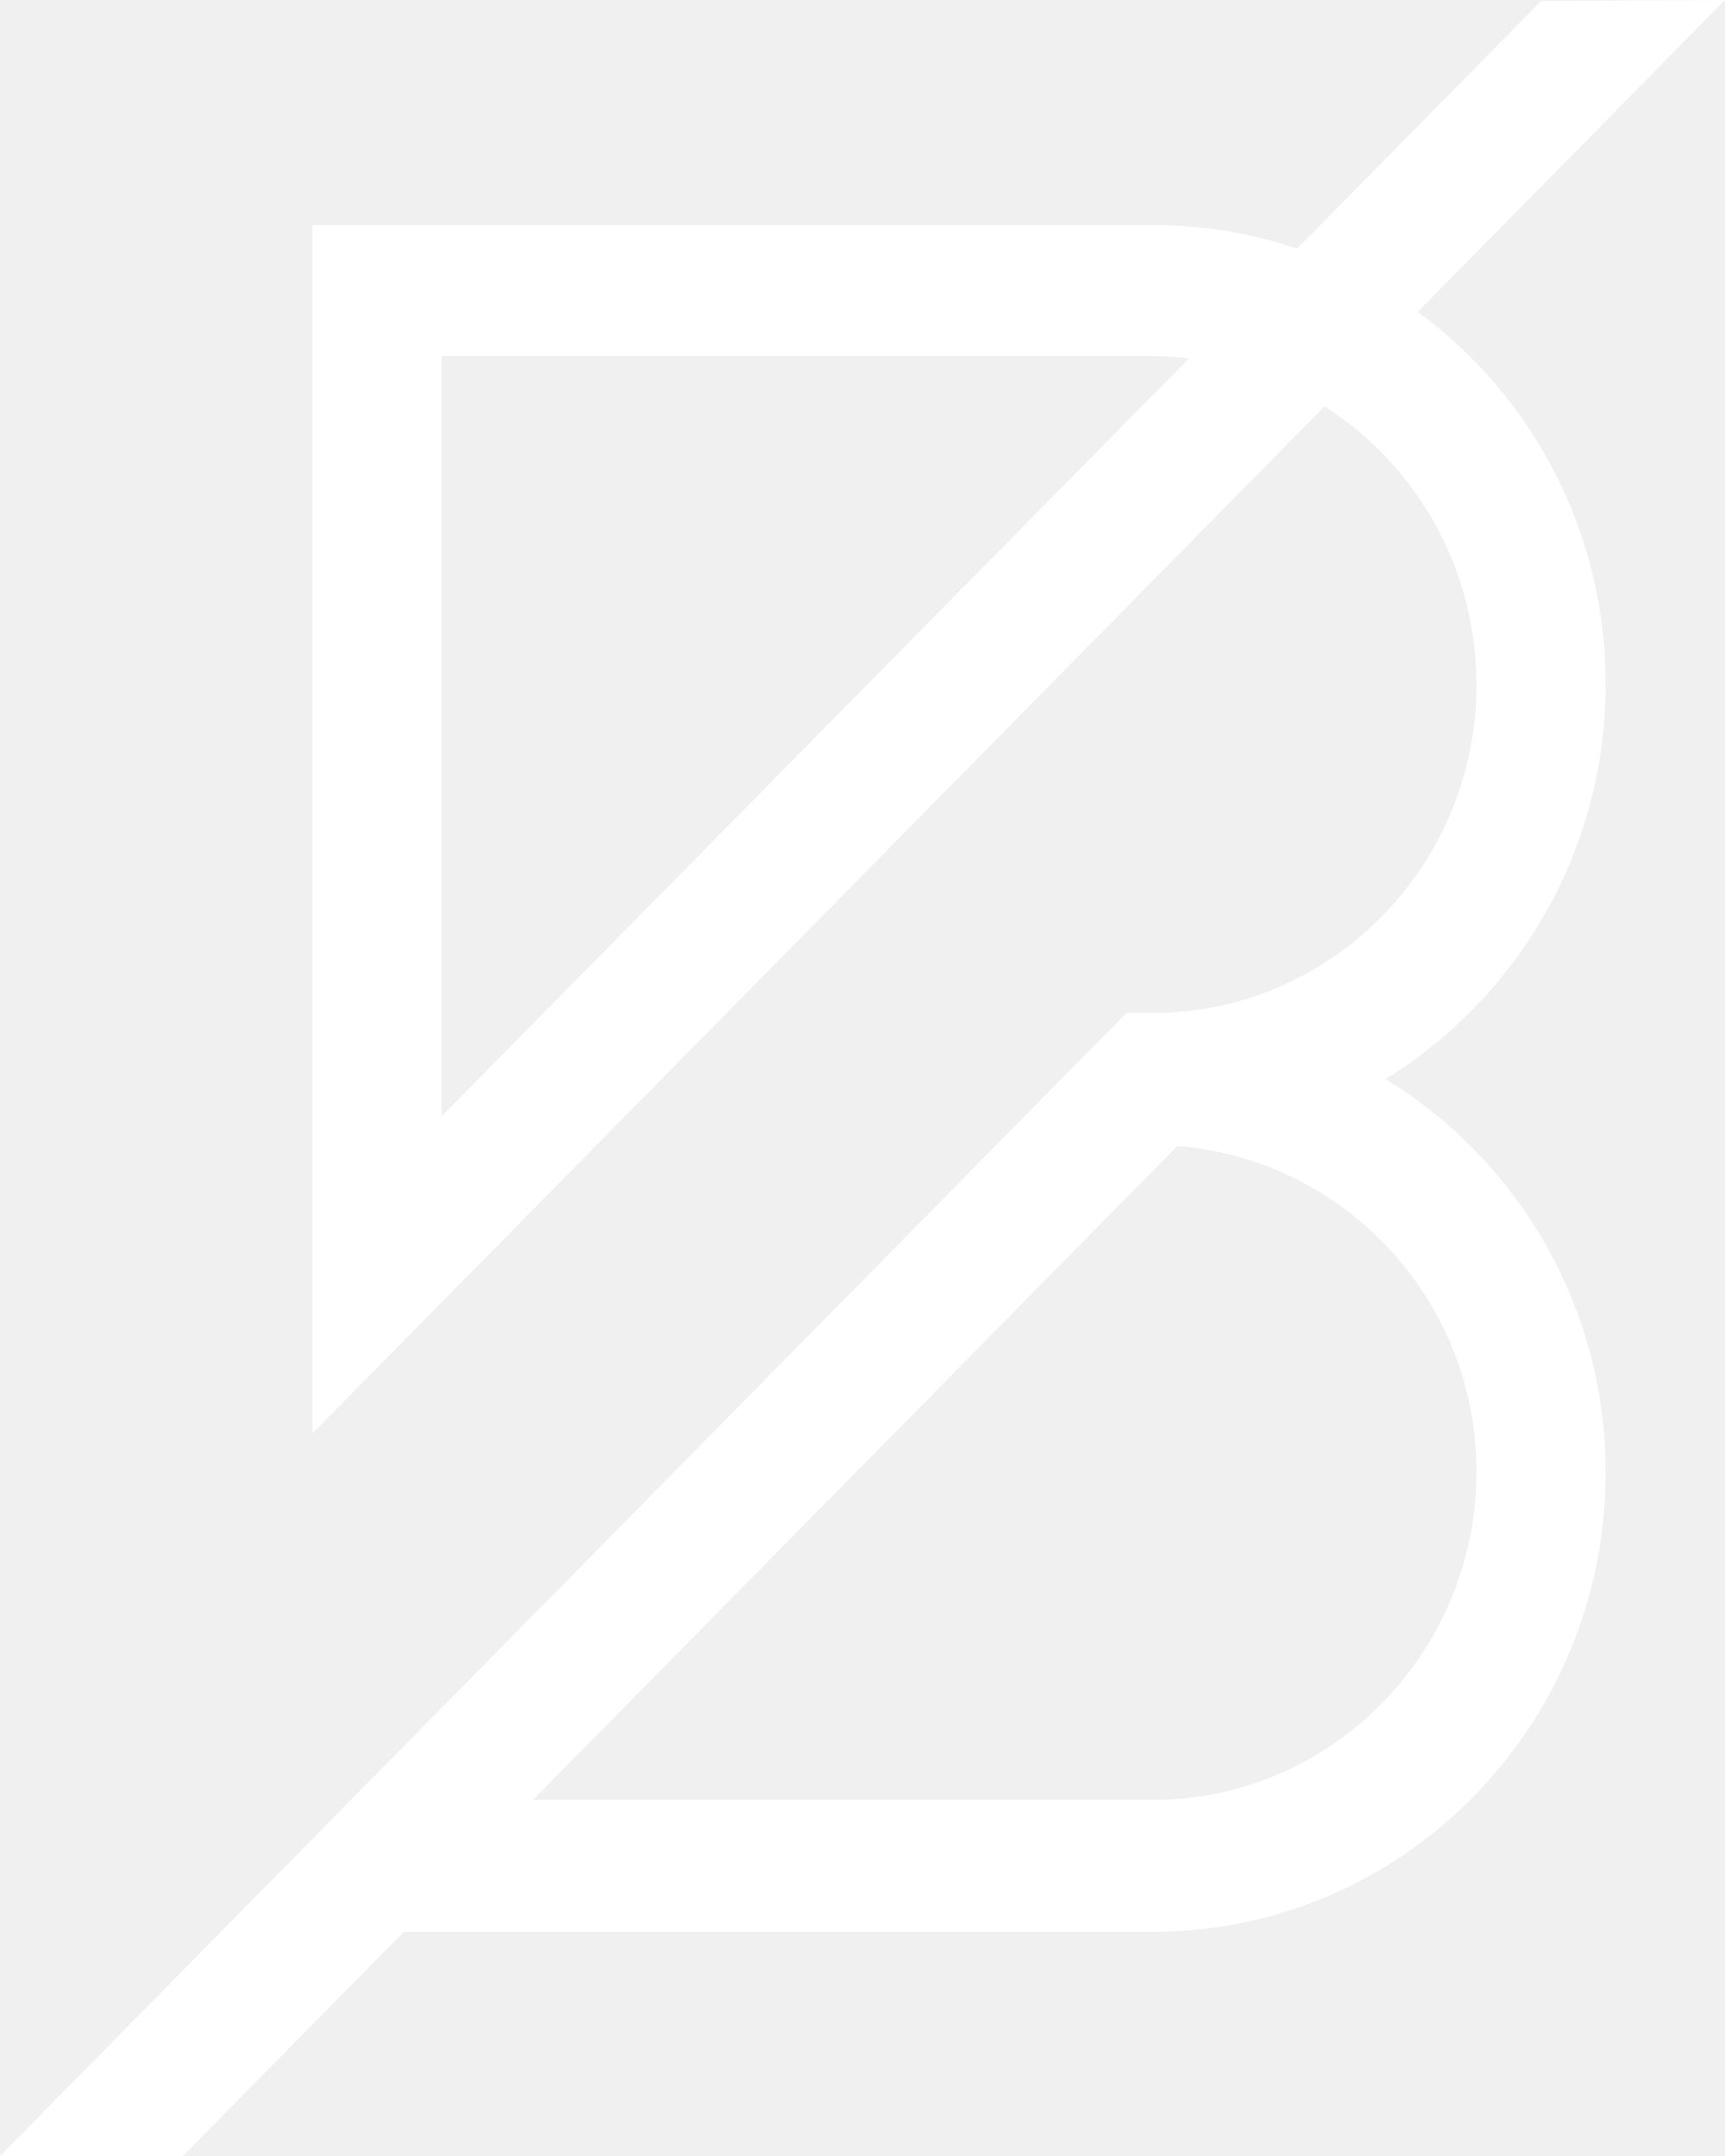
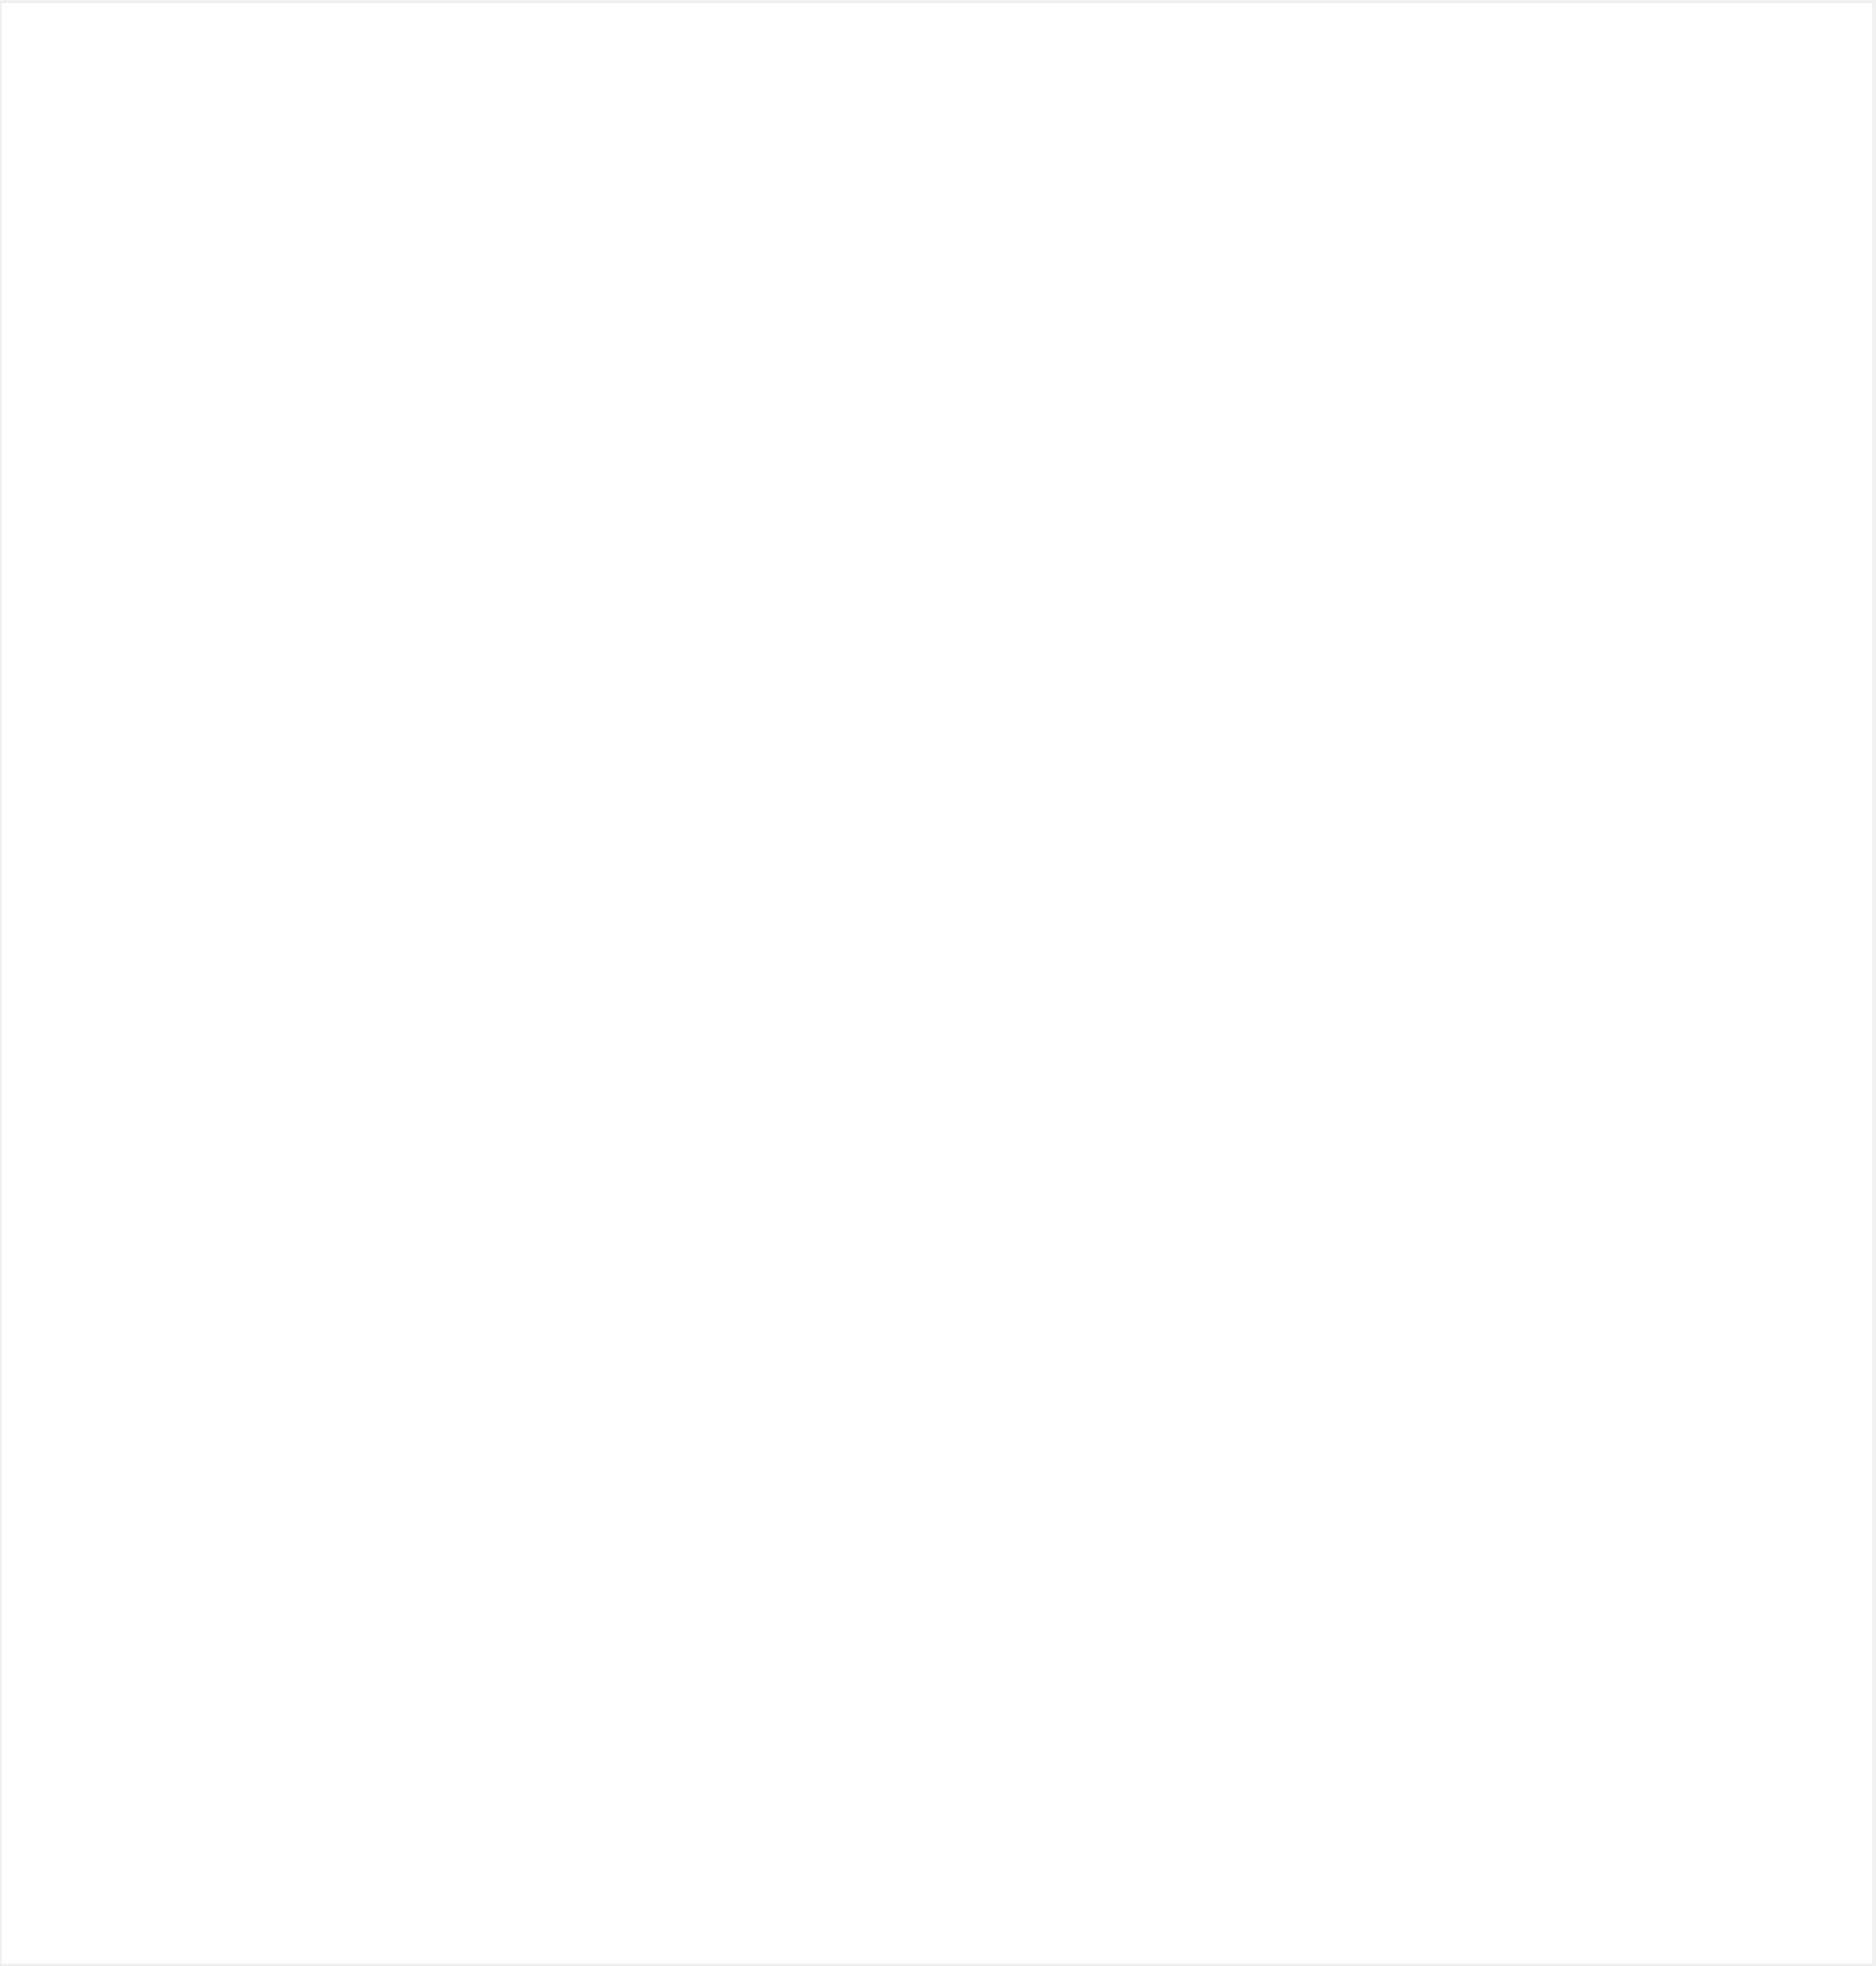
- <svg xmlns="http://www.w3.org/2000/svg" width="32px" height="40px" viewBox="0 0 32 40" version="1.1">
-   <g id="Page-1" stroke="none" stroke-width="1" fill="none" fill-rule="evenodd">
-     <g id="BandWebsite_Desktop_UI_Home" transform="translate(-168, -37)" fill="#FFFFFF" fill-rule="nonzero">
-       <path d="M197.786,49.696 C197.786,46.851 196.411,44.332 194.299,42.786 L200,37 L196.592,37.016 L192.061,41.614 C191.221,41.328 190.325,41.176 189.391,41.176 L173.795,41.176 L173.795,63.595 L192.571,44.539 C194.26,45.615 195.39,47.528 195.39,49.704 C195.39,53.059 192.697,55.793 189.391,55.793 L188.896,55.793 L168,77 L171.392,77 L175.492,72.84 L189.391,72.84 C194.024,72.84 197.786,69.014 197.786,64.32 C197.786,61.22 196.144,58.51 193.702,57.02 C196.144,55.514 197.786,52.796 197.786,49.696 Z M176.19,57.713 L176.19,43.607 L189.391,43.607 C189.619,43.607 189.839,43.623 190.058,43.647 L176.19,57.713 Z M195.39,64.304 C195.39,67.659 192.697,70.393 189.391,70.393 L177.887,70.393 L189.839,58.263 C192.933,58.502 195.39,61.108 195.39,64.304 Z" id="Logo1" />
-     </g>
-   </g>
+ <svg xmlns="http://www.w3.org/2000/svg" width="227" height="238" viewBox="0 0 227 238" fill="none">
+   <rect x="0.273" y="0.406" width="226.322" height="237.273" fill="white" />
</svg>
